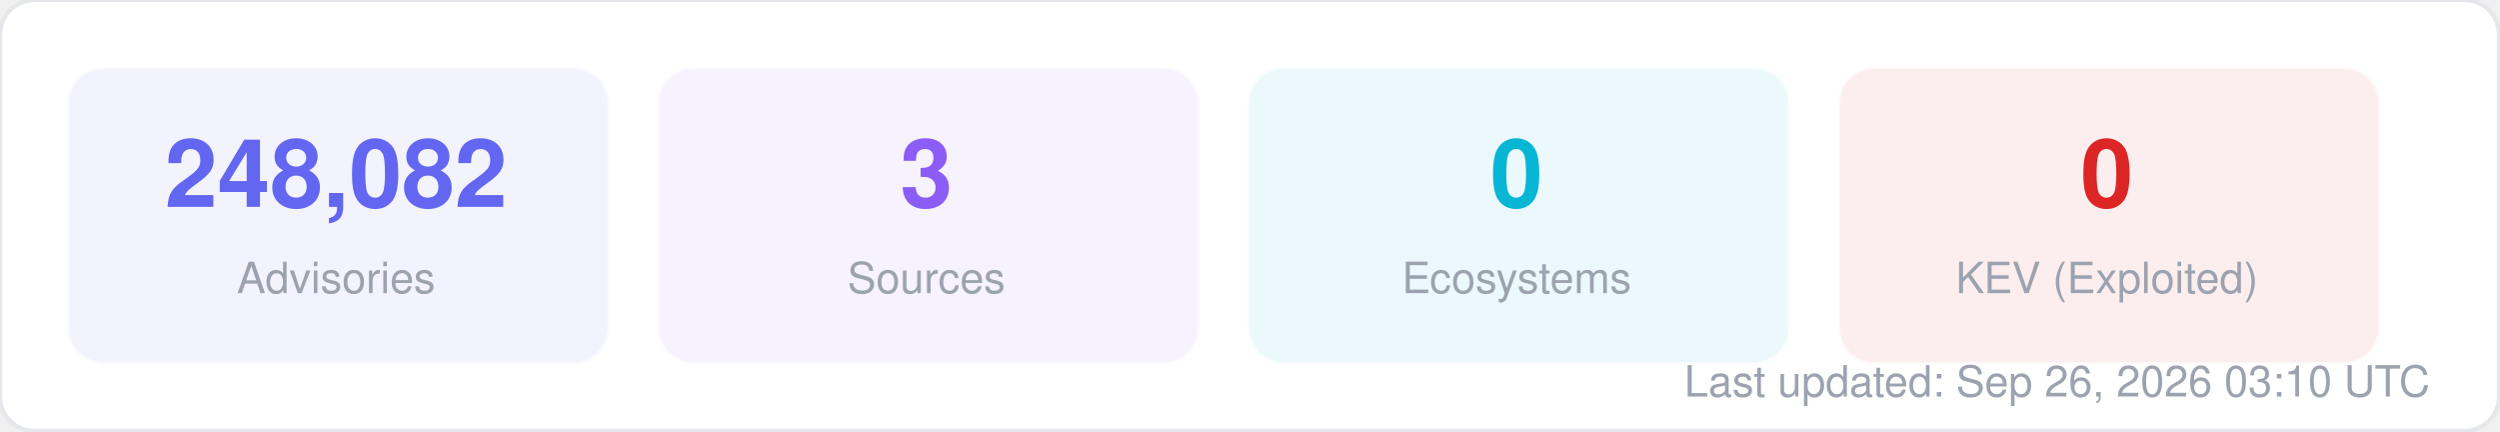
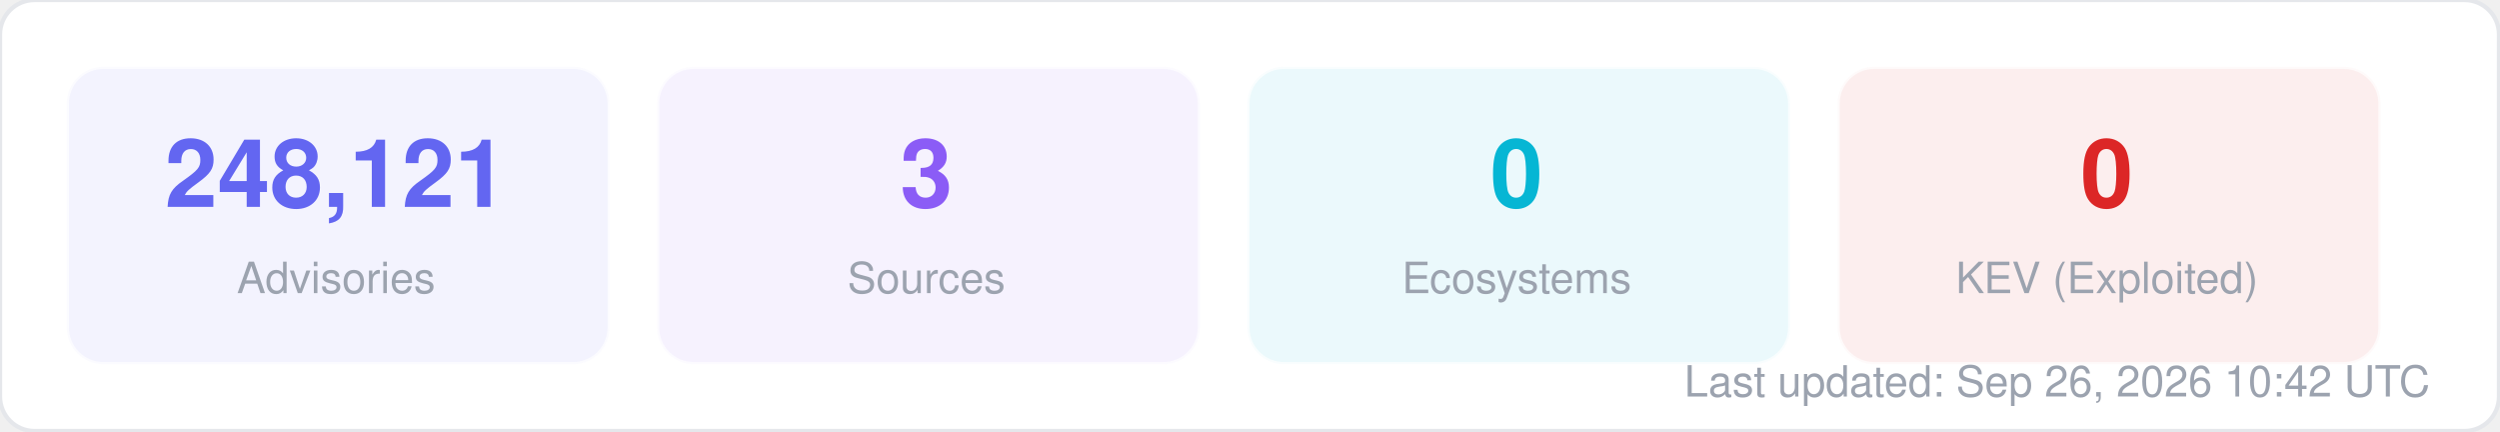
<svg xmlns="http://www.w3.org/2000/svg" width="580" height="100" viewBox="0 0 580 100" fill="none">
  <style>
  text { font-family: -apple-system, BlinkMacSystemFont, "Segoe UI", Helvetica, Arial, sans-serif; }
  .title { font-size: 14px; font-weight: 700; fill: #1f2937; }
  .label { font-size: 11px; fill: #6b7280; }
  .value { font-size: 11px; font-weight: 600; fill: #374151; }
  .big-number { font-size: 28px; font-weight: 800; fill: #111827; }
  .sub { font-size: 10px; fill: #9ca3af; }
</style>
  <rect width="580" height="100" rx="8" fill="#ffffff" stroke="#e5e7eb" stroke-width="1" />
  <rect x="16" y="16" width="125" height="68" rx="8" fill="#6366f1" opacity="0.08" stroke="#6366f1" stroke-width="1" stroke-opacity="0.3" />
-   <text x="78" y="48" text-anchor="middle" class="big-number" style="font-size:22px; fill:#6366f1">248,082</text>
+   <text x="78" y="48" text-anchor="middle" class="big-number" style="font-size:22px; fill:#6366f1">248,121</text>
  <text x="78" y="68" text-anchor="middle" class="sub">Advisories</text>
  <rect x="153" y="16" width="125" height="68" rx="8" fill="#8b5cf6" opacity="0.08" stroke="#8b5cf6" stroke-width="1" stroke-opacity="0.3" />
  <text x="215" y="48" text-anchor="middle" class="big-number" style="font-size:22px; fill:#8b5cf6">3</text>
  <text x="215" y="68" text-anchor="middle" class="sub">Sources</text>
  <rect x="290" y="16" width="125" height="68" rx="8" fill="#06b6d4" opacity="0.08" stroke="#06b6d4" stroke-width="1" stroke-opacity="0.3" />
  <text x="352" y="48" text-anchor="middle" class="big-number" style="font-size:22px; fill:#06b6d4">0</text>
  <text x="352" y="68" text-anchor="middle" class="sub">Ecosystems</text>
  <rect x="427" y="16" width="125" height="68" rx="8" fill="#dc2626" opacity="0.08" stroke="#dc2626" stroke-width="1" stroke-opacity="0.3" />
  <text x="489" y="48" text-anchor="middle" class="big-number" style="font-size:22px; fill:#dc2626">0</text>
  <text x="489" y="68" text-anchor="middle" class="sub">KEV (Exploited)</text>
-   <text x="564" y="92" text-anchor="end" class="sub">Last updated: Sep 26, 2026 03:10 UTC</text>
+   <text x="564" y="92" text-anchor="end" class="sub">Last updated: Sep 26, 2026 10:42 UTC</text>
</svg>
